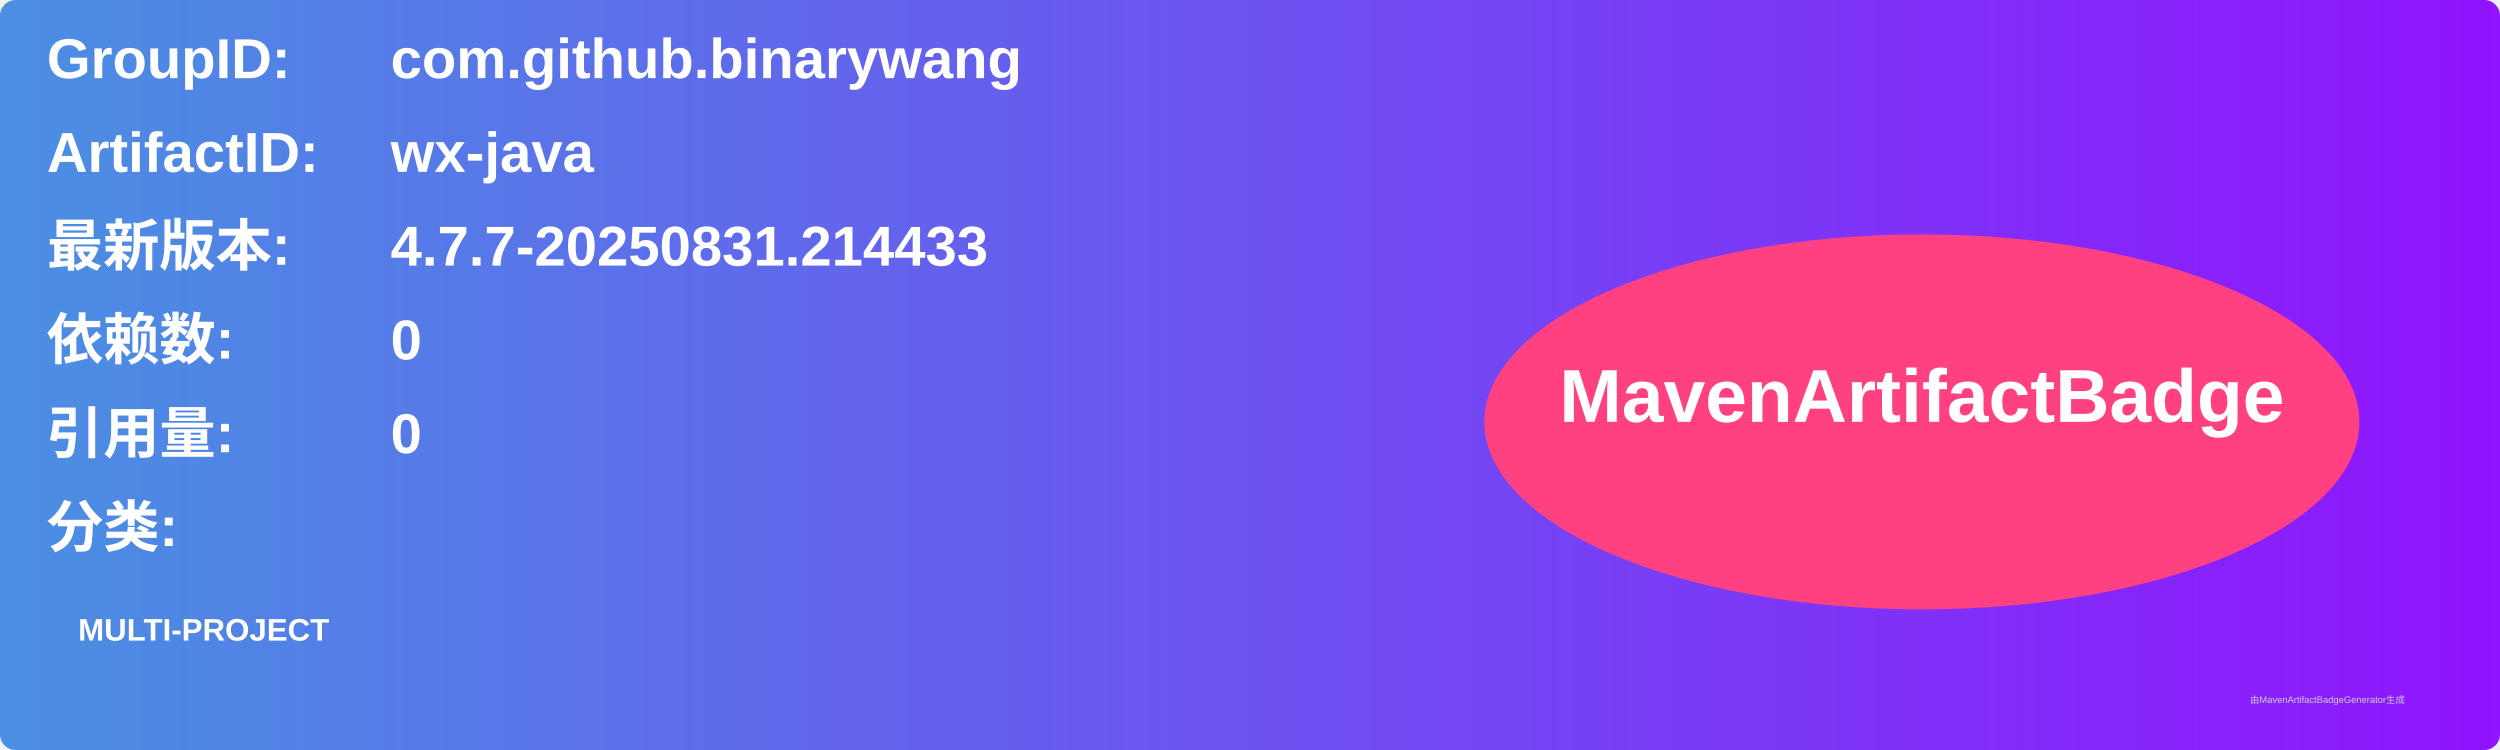
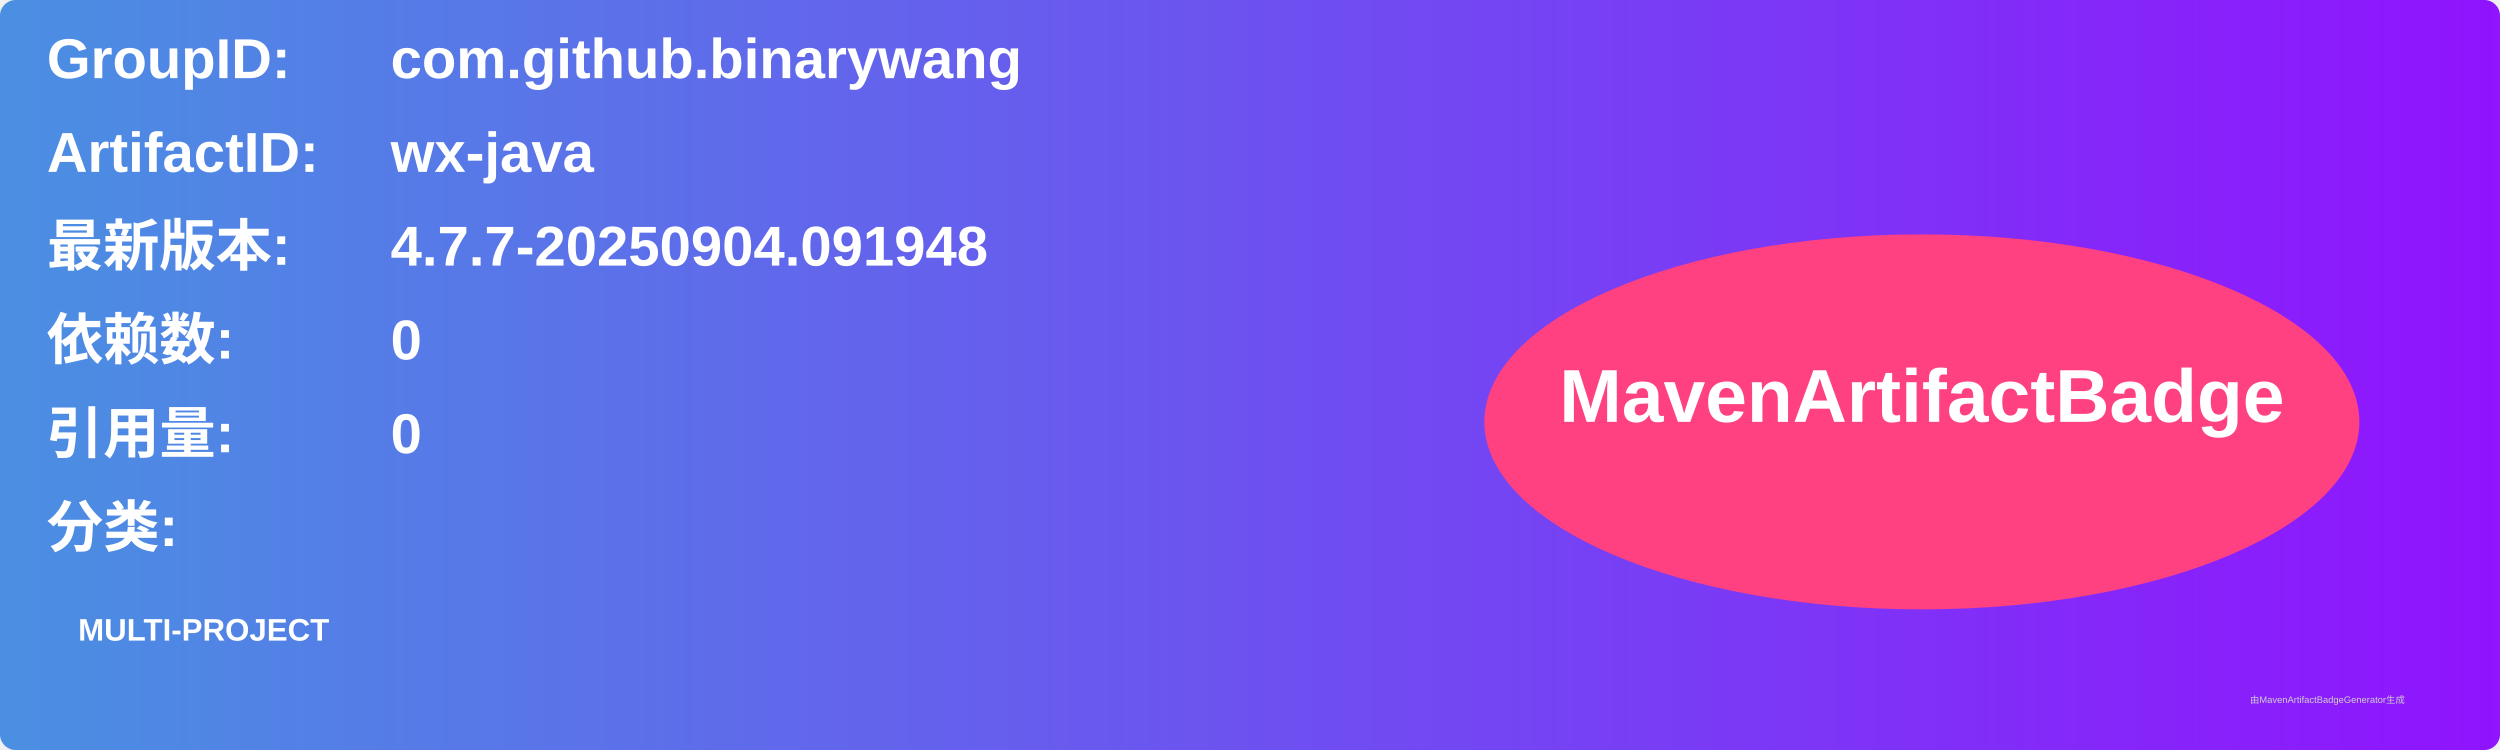
<svg xmlns="http://www.w3.org/2000/svg" width="800" height="240" viewBox="0 0 800 240">
  <linearGradient id="grad" x1="0%" y1="0%" x2="100%" y2="0%">
    <stop offset="0%" stop-color="#4a90e2" />
    <stop offset="100%" stop-color="#9013fe" />
  </linearGradient>
  <rect width="100%" height="100%" rx="5" ry="5" fill="url(#grad)" />
  <g transform="translate(15, 15)">
    <text x="0" y="10" font-family="Arial" font-size="18" fill="white" font-weight="bold" width="260">GroupID:</text>
    <text x="110" y="10" font-family="Arial" font-size="18" fill="white" font-weight="bold" width="460">com.github.binarywang</text>
    <text x="0" y="40" font-family="Arial" font-size="18" fill="white" font-weight="bold" width="260">ArtifactID:</text>
    <text x="110" y="40" font-family="Arial" font-size="18" fill="white" font-weight="bold" width="460">wx-java</text>
    <text x="0" y="70" font-family="Arial" font-size="18" fill="white" font-weight="bold">最新版本:</text>
    <text x="110" y="70" font-family="Arial" font-size="18" fill="white" font-weight="bold">
-       <tspan font-weight="bold">4.7.7-20250831.214433</tspan>
+       <tspan font-weight="bold">4.7.7-20250904.091948</tspan>
    </text>
    <text x="0" y="100" font-family="Arial" font-size="18" fill="white" font-weight="bold">依赖数: </text>
    <text x="110" y="100" font-family="Arial" font-size="18" fill="white">
      <tspan font-weight="bold">0</tspan>
    </text>
    <text x="0" y="130" font-family="Arial" font-size="18" fill="white" font-weight="bold">引用量: </text>
    <text x="110" y="130" font-family="Arial" font-size="18" fill="white">
      <tspan font-weight="bold">0</tspan>
    </text>
    <text x="0" y="160" font-family="Arial" font-size="18" fill="white" font-weight="bold">分类:</text>
    <text x="10" y="190" font-family="Arial" font-size="10" fill="white">
      <tspan font-weight="bold">MULTI-PROJECT</tspan>
    </text>
    <ellipse cx="600" cy="120" rx="140" ry="60" fill="#ff4081" />
    <text x="600" y="120" text-anchor="middle" font-family="Arial" font-size="24" fill="white" font-weight="bold">MavenArtifactBadge</text>
  </g>
  <text x="720" y="225" font-family="Arial" font-size="3" fill="#d0d0d0">由MavenArtifactBadgeGenerator生成</text>
</svg>
